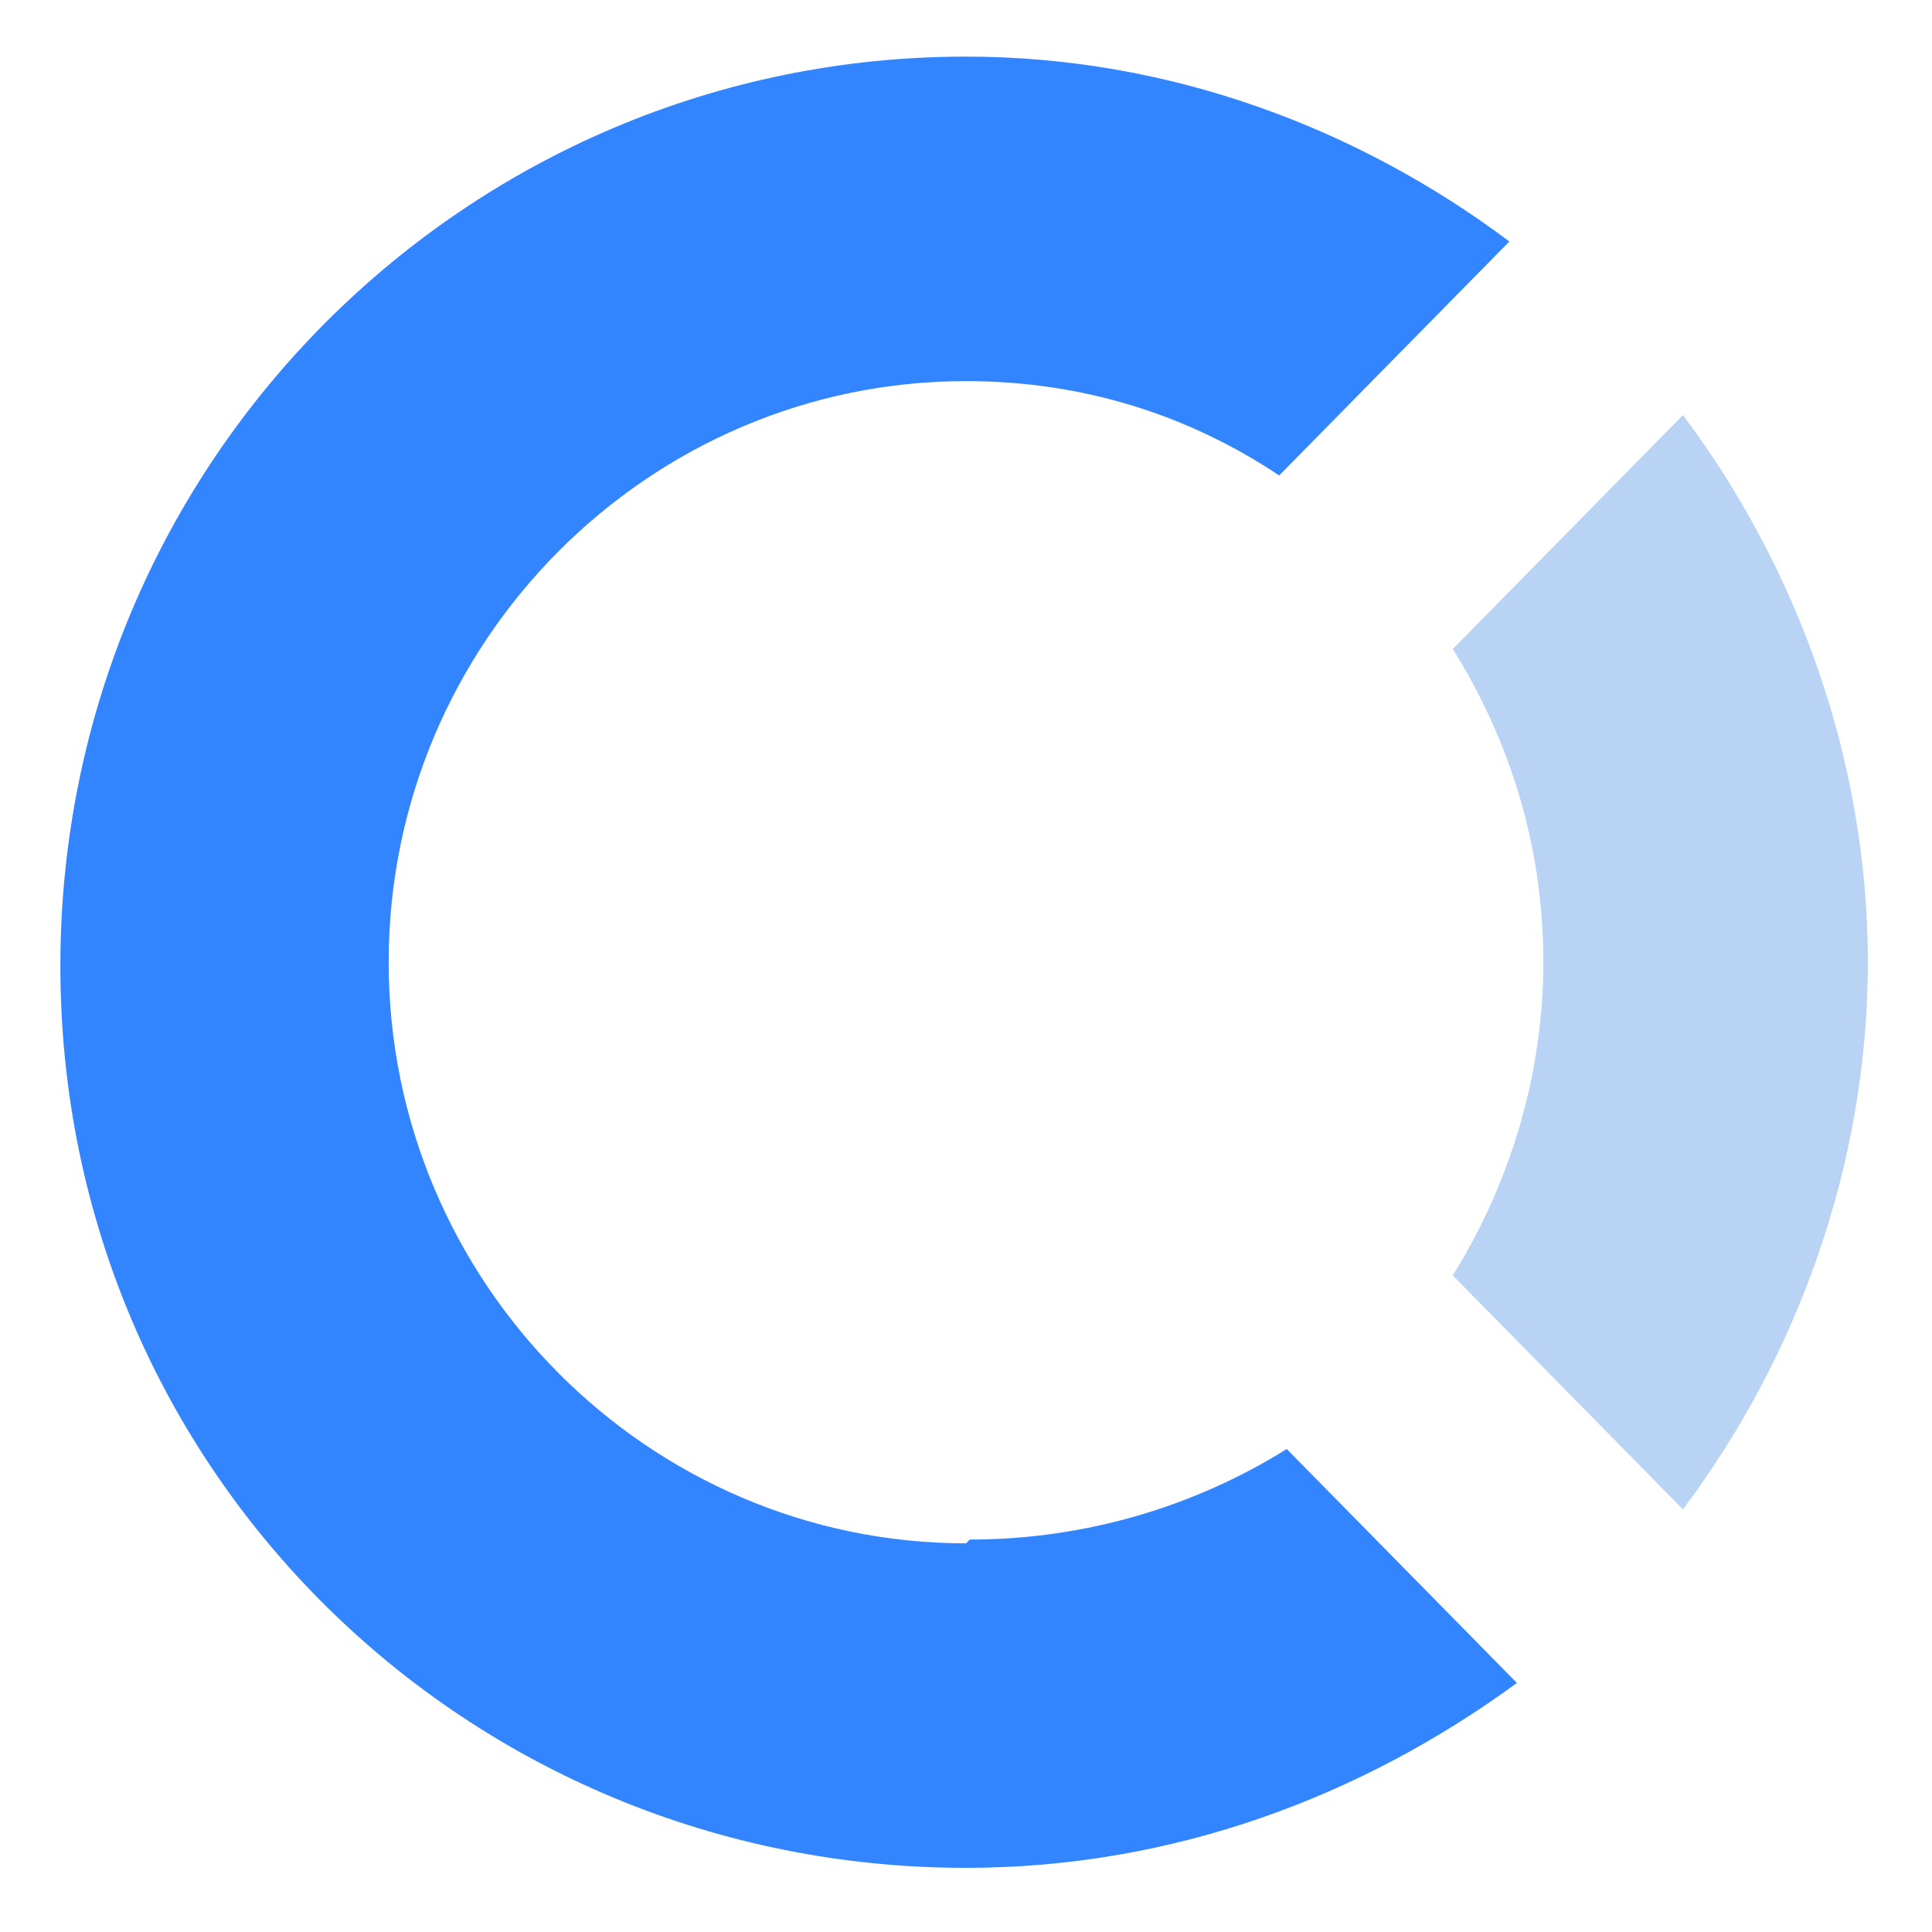
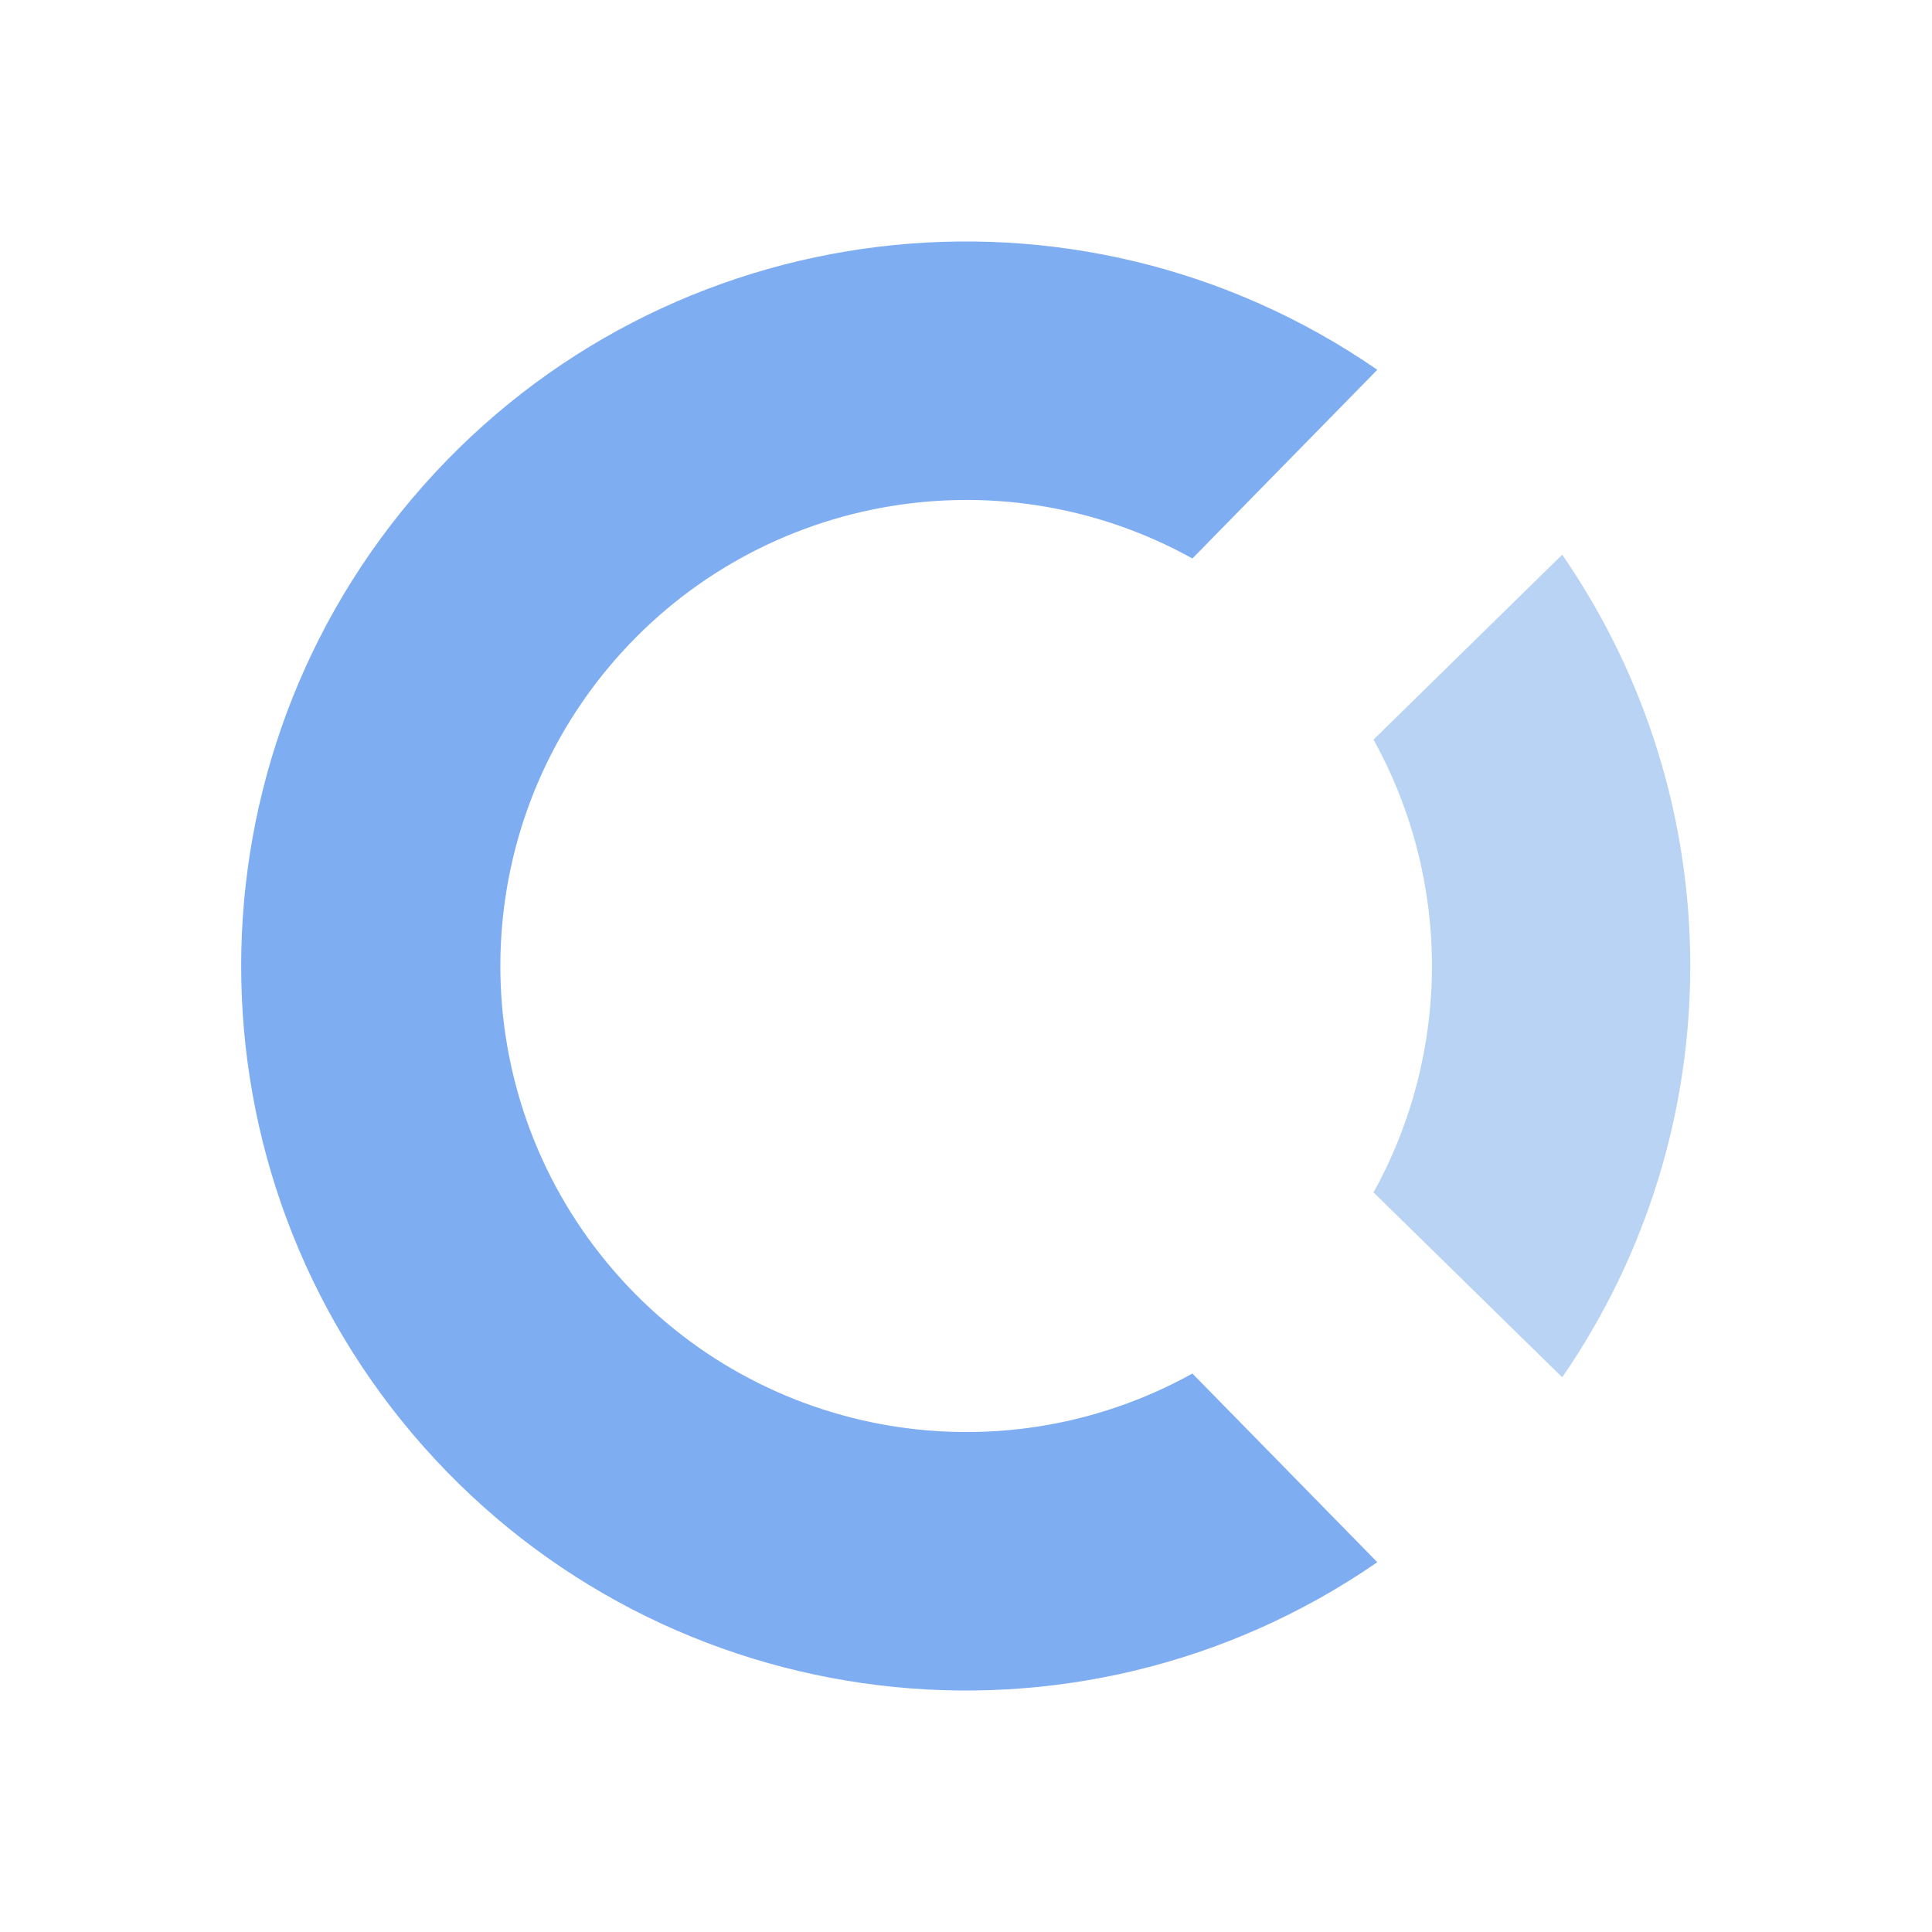
- <svg xmlns="http://www.w3.org/2000/svg" aria-label="OpenCollective" role="img" viewBox="0 0 512 512">
+ <svg xmlns="http://www.w3.org/2000/svg" aria-label="Open Collective" role="img" viewBox="0 0 512 512">
  <rect width="512" height="512" fill="#fff" />
-   <path d="m409 255c0 30-9 59-24 83l61 62c30-40 49-91 49-145s-19-105-49-145l-61 62c15 24 24 52 24 83z" fill="#b8d3f4" />
-   <path d="m256 409c-84 0-153-69-153-154s69-154 153-154c31 0 59 9 83 25l61-62c-40-30-90-49-144-49-132 0-240 107-240 241s108 239 240 239c55 0 105-19 146-49l-61-62c-24 15-53 24-84 24z" fill="#3385ff" />
+   <path d="m316 148a123.5 123.5 0 100 216l49 50a192 192 0 110-316" fill="#7fadf2" />
+   <path d="m364 196a124 124 0 010 120l50 49a192 192 0 000-218" fill="#b8d3f4" />
</svg>
